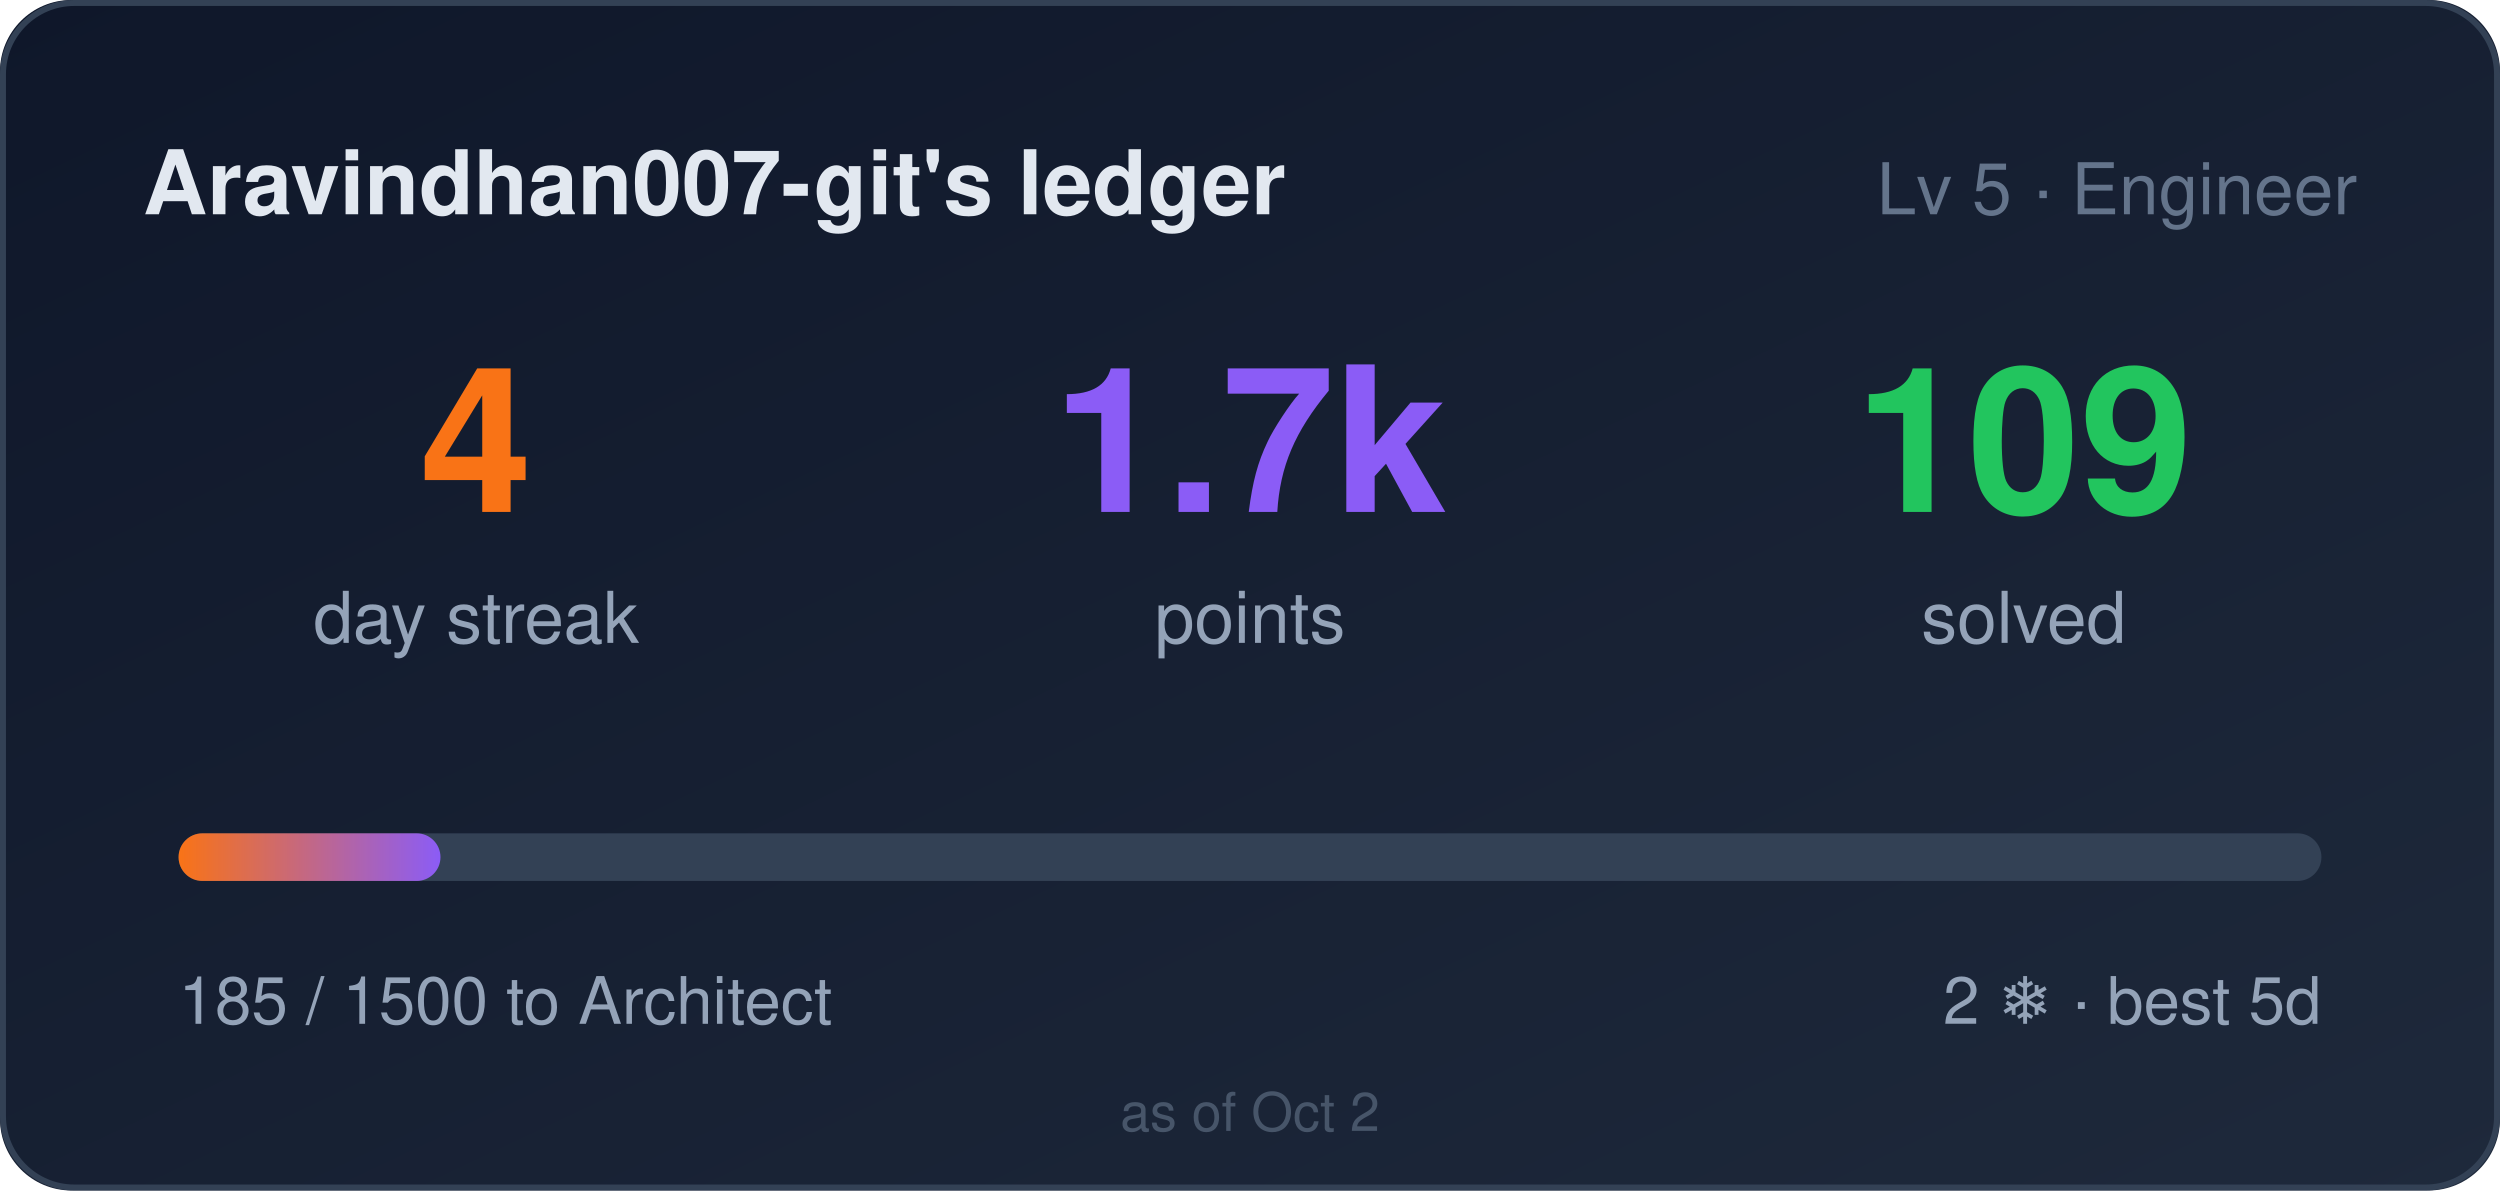
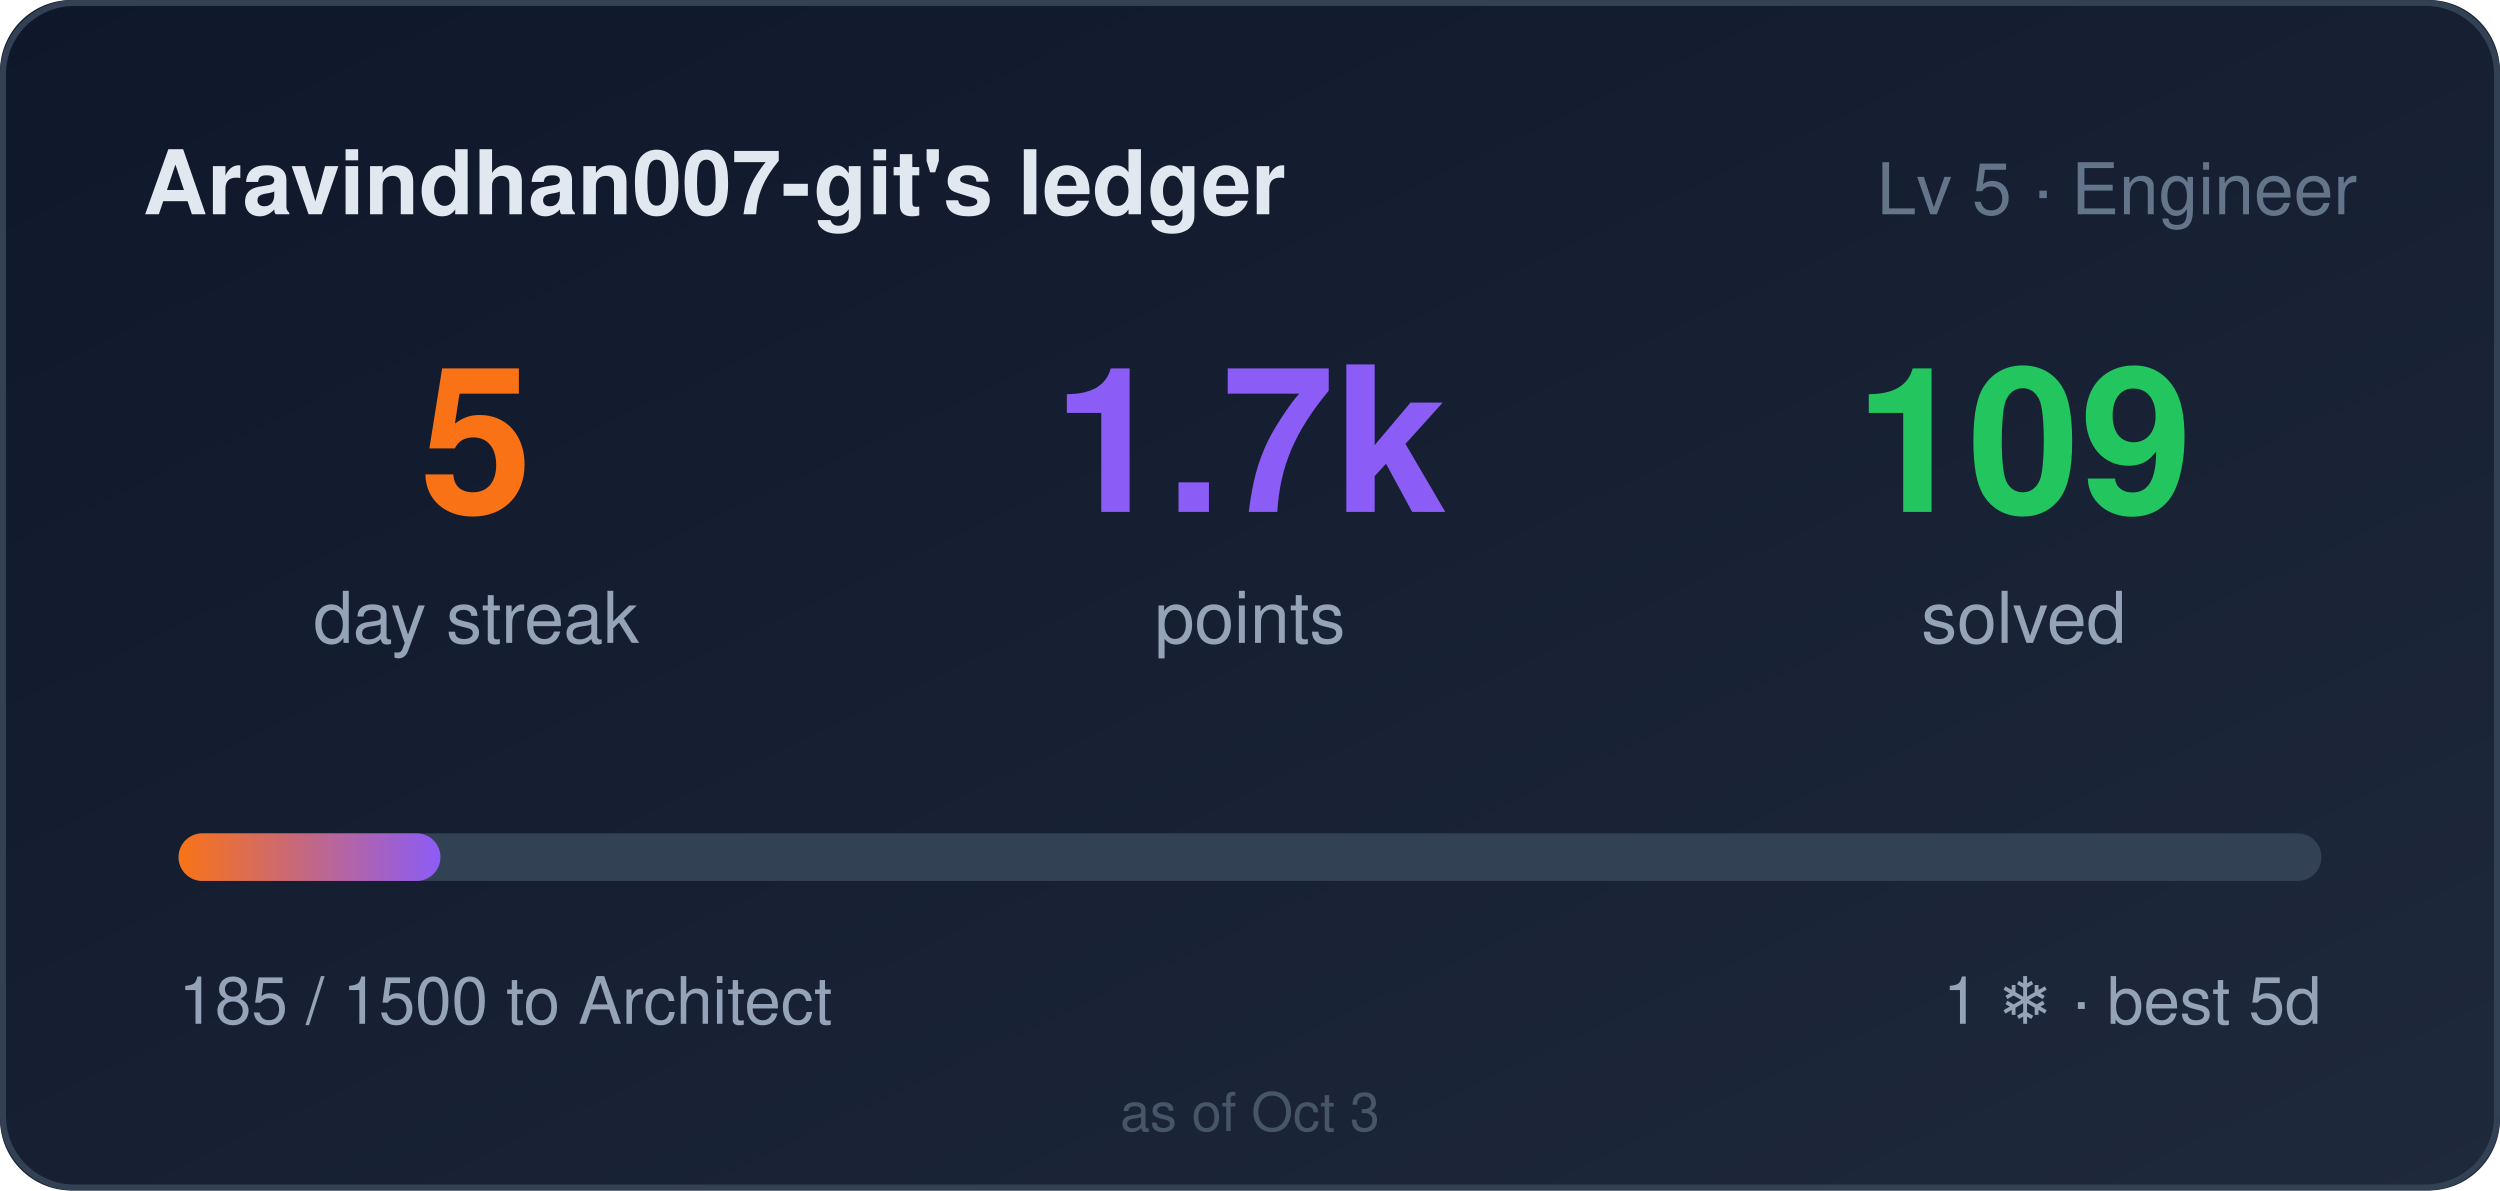
- <svg xmlns="http://www.w3.org/2000/svg" width="420" height="200" role="img" aria-label="Aravindhan007-git's ledger: 4 day streak, 1685 points">
+ <svg xmlns="http://www.w3.org/2000/svg" width="420" height="200" role="img" aria-label="Aravindhan007-git's ledger: 5 day streak, 1685 points">
  <style>
    .bar,.n{transform-box:fill-box}
    .bar{transform-origin:left center}
    @media (prefers-reduced-motion: no-preference){
      .bar{animation:cl-grow .9s cubic-bezier(.22,1,.36,1) both}
      .n{animation:cl-rise .5s ease-out both}
      .n2{animation-delay:.08s}
      .n3{animation-delay:.16s}
    }
    @keyframes cl-grow{from{transform:scaleX(0)}to{transform:scaleX(1)}}
    @keyframes cl-rise{from{opacity:0;transform:translateY(6px)}to{opacity:1;transform:none}}
  </style>
  <defs>
    <linearGradient id="bg" x1="0" y1="0" x2="1" y2="1">
      <stop offset="0" stop-color="#0f172a" />
      <stop offset="1" stop-color="#1e293b" />
    </linearGradient>
    <linearGradient id="bar" x1="0" y1="0" x2="1" y2="0">
      <stop offset="0" stop-color="#f97316" />
      <stop offset="1" stop-color="#8b5cf6" />
    </linearGradient>
  </defs>
  <rect width="420" height="200" rx="12" fill="url(#bg)" />
  <rect x="0.5" y="0.5" width="419" height="199" rx="12" fill="none" stroke="#334155" />
  <text x="24" y="36" fill="#e2e8f0" font-size="15" font-weight="600" font-family="Segoe UI,Helvetica,Arial,sans-serif">Aravindhan007-git's ledger</text>
  <text x="396" y="36" fill="#64748b" font-size="12" text-anchor="end" font-family="Segoe UI,Helvetica,Arial,sans-serif">Lv 5 · Engineer</text>
  <g font-family="Segoe UI,Helvetica,Arial,sans-serif">
-     <text class="n n1" x="80" y="86" fill="#f97316" font-size="34" font-weight="700" text-anchor="middle">4</text>
+     <text class="n n1" x="80" y="86" fill="#f97316" font-size="34" font-weight="700" text-anchor="middle">5</text>
    <text x="80" y="108" fill="#94a3b8" font-size="12" text-anchor="middle">day streak</text>
    <text class="n n2" x="210" y="86" fill="#8b5cf6" font-size="34" font-weight="700" text-anchor="middle">1.7k</text>
    <text x="210" y="108" fill="#94a3b8" font-size="12" text-anchor="middle">points</text>
    <text class="n n3" x="340" y="86" fill="#22c55e" font-size="34" font-weight="700" text-anchor="middle">109</text>
    <text x="340" y="108" fill="#94a3b8" font-size="12" text-anchor="middle">solved</text>
  </g>
  <rect x="30" y="140" width="360" height="8" rx="4" fill="#334155" />
  <rect class="bar" x="30" y="140" width="44" height="8" rx="4" fill="url(#bar)" />
  <text x="30" y="172" fill="#94a3b8" font-size="11" font-family="Segoe UI,Helvetica,Arial,sans-serif">185 / 1500 to Architect</text>
-   <text x="390" y="172" fill="#94a3b8" font-size="11" text-anchor="end" font-family="Segoe UI,Helvetica,Arial,sans-serif">2 ❄ · best 5d</text>
-   <text x="210" y="190" fill="#475569" font-size="9" text-anchor="middle" font-family="Segoe UI,Helvetica,Arial,sans-serif">as of Oct 2</text>
+   <text x="390" y="172" fill="#94a3b8" font-size="11" text-anchor="end" font-family="Segoe UI,Helvetica,Arial,sans-serif">1 ❄ · best 5d</text>
+   <text x="210" y="190" fill="#475569" font-size="9" text-anchor="middle" font-family="Segoe UI,Helvetica,Arial,sans-serif">as of Oct 3</text>
</svg>
